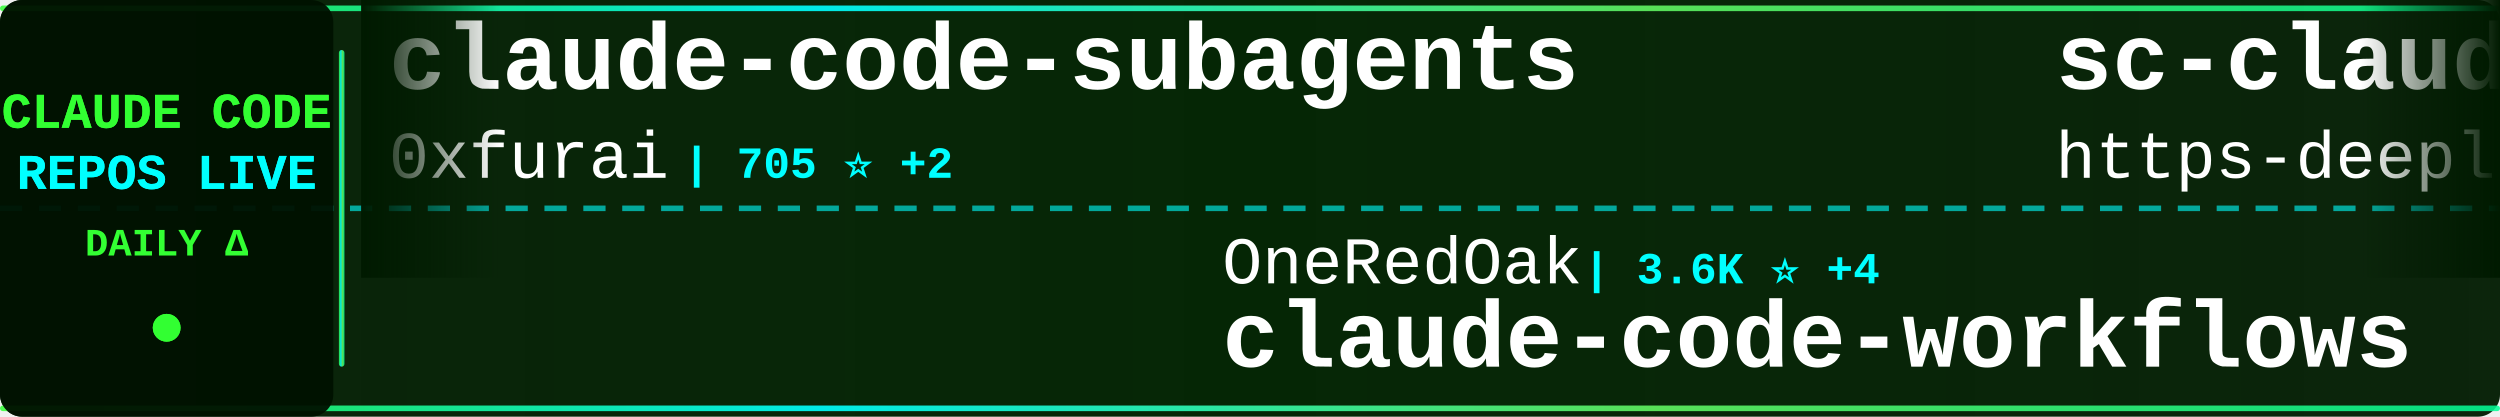
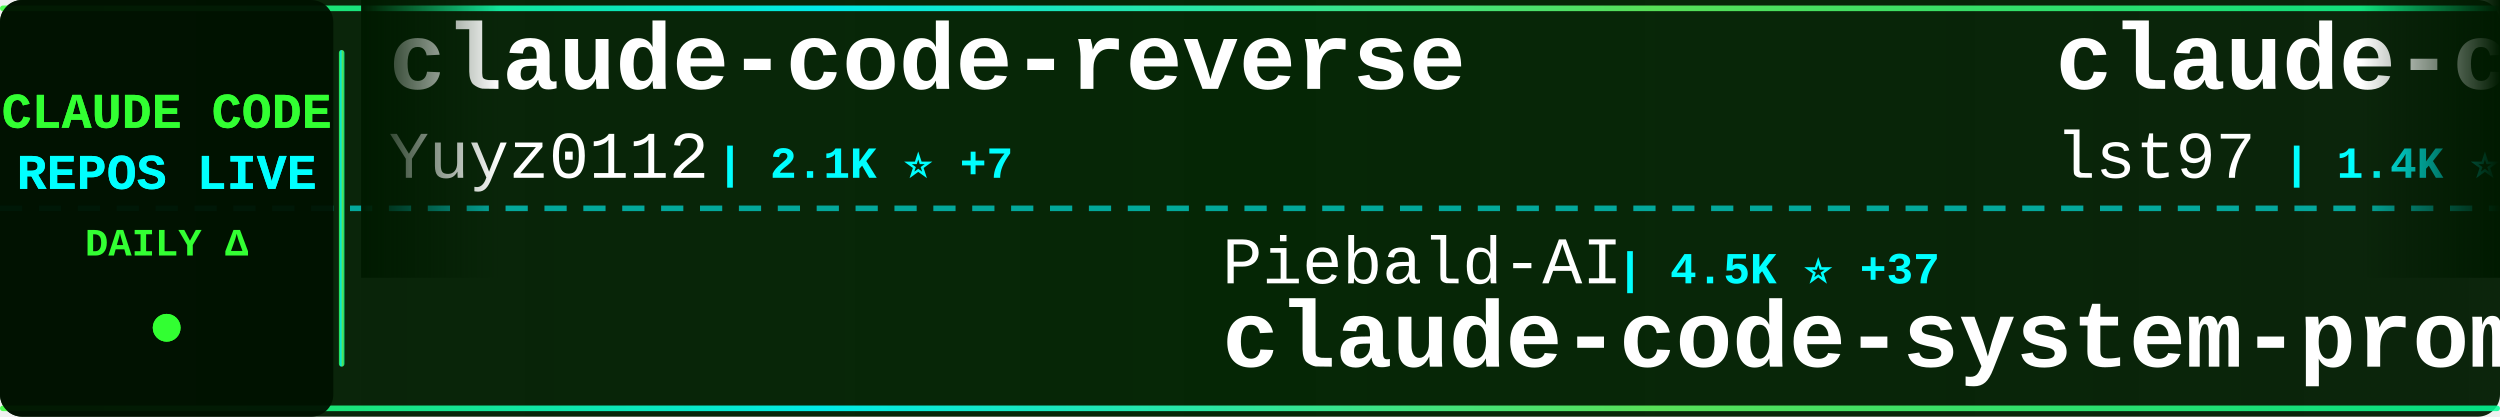
<svg xmlns="http://www.w3.org/2000/svg" width="900" height="150">
  <defs>
    <linearGradient id="tickerBg" x1="0%" y1="0%" x2="100%" y2="0%">
      <stop offset="0%" style="stop-color:#001a00;stop-opacity:0.95" />
      <stop offset="50%" style="stop-color:#002200;stop-opacity:0.98" />
      <stop offset="100%" style="stop-color:#001a00;stop-opacity:0.95" />
    </linearGradient>
    <linearGradient id="borderGrad" x1="0%" y1="0%" x2="100%" y2="0%">
      <stop offset="0%" style="stop-color:#33ff33;stop-opacity:0.85">
        <animate attributeName="stop-opacity" values="0.85;1;0.85" dur="2s" repeatCount="indefinite" />
      </stop>
      <stop offset="33%" style="stop-color:#00ffff;stop-opacity:0.9">
        <animate attributeName="stop-opacity" values="0.9;1;0.9" dur="2.2s" repeatCount="indefinite" />
      </stop>
      <stop offset="66%" style="stop-color:#66ff66;stop-opacity:0.85">
        <animate attributeName="stop-opacity" values="0.85;1;0.85" dur="1.8s" repeatCount="indefinite" />
      </stop>
      <stop offset="100%" style="stop-color:#00ff99;stop-opacity:0.85">
        <animate attributeName="stop-opacity" values="0.85;1;0.85" dur="2s" repeatCount="indefinite" />
      </stop>
    </linearGradient>
    <filter id="textGlow">
      <feGaussianBlur stdDeviation="0.1" result="coloredBlur" />
      <feMerge>
        <feMergeNode in="coloredBlur" />
        <feMergeNode in="SourceGraphic" />
      </feMerge>
    </filter>
    <filter id="metricGlow">
      <feGaussianBlur stdDeviation="0.2" result="coloredBlur" />
      <feMerge>
        <feMergeNode in="coloredBlur" />
        <feMergeNode in="SourceGraphic" />
      </feMerge>
    </filter>
    <linearGradient id="leftFade" x1="0%" y1="0%" x2="100%" y2="0%">
      <stop offset="0%" style="stop-color:#001a00;stop-opacity:1" />
      <stop offset="100%" style="stop-color:#001a00;stop-opacity:0" />
    </linearGradient>
    <linearGradient id="rightFade" x1="0%" y1="0%" x2="100%" y2="0%">
      <stop offset="0%" style="stop-color:#001a00;stop-opacity:0" />
      <stop offset="100%" style="stop-color:#001a00;stop-opacity:1" />
    </linearGradient>
  </defs>
  <rect width="900" height="150" fill="url(#tickerBg)" rx="8" />
  <rect x="0" y="2" width="900" height="2" fill="url(#borderGrad)" rx="1" />
  <rect x="0" y="146" width="900" height="2" fill="url(#borderGrad)" rx="1" />
  <line x1="0" y1="75" x2="900" y2="75" stroke="#00ffff" stroke-width="2" stroke-dasharray="8 6" opacity="0.6" />
  <rect x="0" y="0" width="120" height="150" fill="#001100" opacity="0.95" rx="8" />
  <text x="60" y="46" font-family="'Courier New', monospace" font-size="18" font-weight="bold" fill="#33ff33" text-anchor="middle" filter="url(#textGlow)">
    CLAUDE CODE
  </text>
  <text x="60" y="68" font-family="'Courier New', monospace" font-size="18" font-weight="bold" fill="#00ffff" text-anchor="middle" filter="url(#textGlow)">
    REPOS LIVE
  </text>
  <text x="60" y="92" font-family="'Courier New', monospace" font-size="14" font-weight="bold" fill="#33ff33" text-anchor="middle">
    DAILY Δ
  </text>
  <circle cx="60" cy="118" r="5" fill="#33ff33" filter="url(#metricGlow)">
    <animate attributeName="r" values="4;6;4" dur="1.5s" repeatCount="indefinite" />
    <animate attributeName="opacity" values="0.6;1;0.6" dur="1.5s" repeatCount="indefinite" />
  </circle>
  <rect x="122" y="18" width="2" height="114" fill="url(#borderGrad)" rx="1" />
  <clipPath id="tickerClip">
    <rect x="130" y="0" width="770" height="150" />
  </clipPath>
  <g clip-path="url(#tickerClip)">
    <g id="tickerItems">
      <animateTransform attributeName="transform" attributeType="XML" type="translate" from="0 0" to="-3000 0" dur="54s" repeatCount="indefinite" />
      <g transform="translate(0, 0)">
-         <text x="140" y="32" font-family="'Courier New', monospace" font-size="34" font-weight="bold" fill="#ffffff">claude-code-subagents</text>
-         <text x="140" y="64" font-family="'Courier New', monospace" font-size="24" font-weight="normal" fill="#ffffff" opacity="1.0">0xfurai</text>
-         <text x="246" y="64" font-family="'Courier New', monospace" font-size="16" font-weight="bold" fill="#00ffff"> | 705 ⭐ +2</text>
+         <text x="140" y="32" font-family="'Courier New', monospace" font-size="34" font-weight="bold" fill="#ffffff">claude-code-reverse</text>
+         <text x="140" y="64" font-family="'Courier New', monospace" font-size="24" font-weight="normal" fill="#ffffff" opacity="1.0">Yuyz0112</text>
+         <text x="258" y="64" font-family="'Courier New', monospace" font-size="16" font-weight="bold" fill="#00ffff"> | 2.1K ⭐ +7</text>
      </g>
      <g transform="translate(300, 0)">
-         <text x="140" y="102" font-family="'Courier New', monospace" font-size="24" font-weight="normal" fill="#ffffff" opacity="1.0">OneRedOak</text>
-         <text x="270" y="102" font-family="'Courier New', monospace" font-size="16" font-weight="bold" fill="#00ffff"> | 3.6K ⭐ +4</text>
-         <text x="140" y="132" font-family="'Courier New', monospace" font-size="34" font-weight="bold" fill="#ffffff">claude-code-workflows</text>
+         <text x="140" y="102" font-family="'Courier New', monospace" font-size="24" font-weight="normal" fill="#ffffff" opacity="1.0">Piebald-AI</text>
+         <text x="282" y="102" font-family="'Courier New', monospace" font-size="16" font-weight="bold" fill="#00ffff"> | 4.5K ⭐ +37</text>
+         <text x="140" y="132" font-family="'Courier New', monospace" font-size="34" font-weight="bold" fill="#ffffff">claude-code-system-promp...</text>
      </g>
      <g transform="translate(600, 0)">
-         <text x="140" y="32" font-family="'Courier New', monospace" font-size="34" font-weight="bold" fill="#ffffff">sc-claude-code-files</text>
-         <text x="140" y="64" font-family="'Courier New', monospace" font-size="24" font-weight="normal" fill="#ffffff" opacity="1.0">https-deeplearning-ai</text>
-         <text x="414" y="64" font-family="'Courier New', monospace" font-size="16" font-weight="bold" fill="#00ffff"> | 405 ⭐ +4</text>
+         <text x="140" y="32" font-family="'Courier New', monospace" font-size="34" font-weight="bold" fill="#ffffff">claude-code-sub-agents</text>
+         <text x="140" y="64" font-family="'Courier New', monospace" font-size="24" font-weight="normal" fill="#ffffff" opacity="1.0">lst97</text>
+         <text x="222" y="64" font-family="'Courier New', monospace" font-size="16" font-weight="bold" fill="#00ffff"> | 1.4K ⭐ +3</text>
      </g>
      <g transform="translate(900, 0)">
-         <text x="140" y="102" font-family="'Courier New', monospace" font-size="24" font-weight="normal" fill="#ffffff" opacity="1.0">shareAI-lab</text>
-         <text x="294" y="102" font-family="'Courier New', monospace" font-size="16" font-weight="bold" fill="#00ffff"> | 17.0K ⭐ +46</text>
-         <text x="140" y="132" font-family="'Courier New', monospace" font-size="34" font-weight="bold" fill="#ffffff">learn-claude-code</text>
+         <text x="140" y="102" font-family="'Courier New', monospace" font-size="24" font-weight="normal" fill="#ffffff" opacity="1.0">d-kimuson</text>
+         <text x="270" y="102" font-family="'Courier New', monospace" font-size="16" font-weight="bold" fill="#00ffff"> | 885 ⭐ +4</text>
+         <text x="140" y="132" font-family="'Courier New', monospace" font-size="34" font-weight="bold" fill="#ffffff">claude-code-viewer</text>
      </g>
      <g transform="translate(1200, 0)">
-         <text x="140" y="32" font-family="'Courier New', monospace" font-size="34" font-weight="bold" fill="#ffffff">claude-code-source-code-...</text>
-         <text x="140" y="64" font-family="'Courier New', monospace" font-size="24" font-weight="normal" fill="#ffffff" opacity="1.0">ghuntley</text>
-         <text x="258" y="64" font-family="'Courier New', monospace" font-size="16" font-weight="bold" fill="#00ffff"> | 835 ⭐ +2</text>
+         <text x="140" y="32" font-family="'Courier New', monospace" font-size="34" font-weight="bold" fill="#ffffff">Claude-Code-Communicatio...</text>
+         <text x="140" y="64" font-family="'Courier New', monospace" font-size="24" font-weight="normal" fill="#ffffff" opacity="1.0">nishimoto265</text>
+         <text x="306" y="64" font-family="'Courier New', monospace" font-size="16" font-weight="bold" fill="#00ffff"> | 490 ⭐ +1</text>
      </g>
      <g transform="translate(1500, 0)">
-         <text x="140" y="102" font-family="'Courier New', monospace" font-size="24" font-weight="normal" fill="#ffffff" opacity="1.0">Cranot</text>
-         <text x="234" y="102" font-family="'Courier New', monospace" font-size="16" font-weight="bold" fill="#00ffff"> | 2.4K ⭐ +7</text>
-         <text x="140" y="132" font-family="'Courier New', monospace" font-size="34" font-weight="bold" fill="#ffffff">claude-code-guide</text>
+         <text x="140" y="102" font-family="'Courier New', monospace" font-size="24" font-weight="normal" fill="#ffffff" opacity="1.0">ykdojo</text>
+         <text x="234" y="102" font-family="'Courier New', monospace" font-size="16" font-weight="bold" fill="#00ffff"> | 2.8K ⭐ +65</text>
+         <text x="140" y="132" font-family="'Courier New', monospace" font-size="34" font-weight="bold" fill="#ffffff">claude-code-tips</text>
      </g>
      <g transform="translate(1800, 0)">
-         <text x="140" y="32" font-family="'Courier New', monospace" font-size="34" font-weight="bold" fill="#ffffff">ralph</text>
-         <text x="140" y="64" font-family="'Courier New', monospace" font-size="24" font-weight="normal" fill="#ffffff" opacity="1.0">snarktank</text>
-         <text x="270" y="64" font-family="'Courier New', monospace" font-size="16" font-weight="bold" fill="#00ffff"> | 10.3K ⭐ +86</text>
+         <text x="140" y="32" font-family="'Courier New', monospace" font-size="34" font-weight="bold" fill="#ffffff">cc-switch</text>
+         <text x="140" y="64" font-family="'Courier New', monospace" font-size="24" font-weight="normal" fill="#ffffff" opacity="1.0">farion1231</text>
+         <text x="282" y="64" font-family="'Courier New', monospace" font-size="16" font-weight="bold" fill="#00ffff"> | 18.1K ⭐ +190</text>
      </g>
      <g transform="translate(2100, 0)">
-         <text x="140" y="102" font-family="'Courier New', monospace" font-size="24" font-weight="normal" fill="#ffffff" opacity="1.0">edmund-io</text>
-         <text x="270" y="102" font-family="'Courier New', monospace" font-size="16" font-weight="bold" fill="#00ffff"> | 1.2K ⭐ +5</text>
-         <text x="140" y="132" font-family="'Courier New', monospace" font-size="34" font-weight="bold" fill="#ffffff">edmunds-claude-code</text>
+         <text x="140" y="102" font-family="'Courier New', monospace" font-size="24" font-weight="normal" fill="#ffffff" opacity="1.0">bfly123</text>
+         <text x="246" y="102" font-family="'Courier New', monospace" font-size="16" font-weight="bold" fill="#00ffff"> | 1.2K ⭐ +15</text>
+         <text x="140" y="132" font-family="'Courier New', monospace" font-size="34" font-weight="bold" fill="#ffffff">claude_code_bridge</text>
      </g>
      <g transform="translate(2400, 0)">
-         <text x="140" y="32" font-family="'Courier New', monospace" font-size="34" font-weight="bold" fill="#ffffff">claude-code-tresor</text>
-         <text x="140" y="64" font-family="'Courier New', monospace" font-size="24" font-weight="normal" fill="#ffffff" opacity="1.0">alirezarezvani</text>
-         <text x="330" y="64" font-family="'Courier New', monospace" font-size="16" font-weight="bold" fill="#00ffff"> | 514 ⭐ +4</text>
+         <text x="140" y="32" font-family="'Courier New', monospace" font-size="34" font-weight="bold" fill="#ffffff">nanoclaw</text>
+         <text x="140" y="64" font-family="'Courier New', monospace" font-size="24" font-weight="normal" fill="#ffffff" opacity="1.0">qwibitai</text>
+         <text x="258" y="64" font-family="'Courier New', monospace" font-size="16" font-weight="bold" fill="#00ffff"> | 8.2K ⭐ +319</text>
      </g>
      <g transform="translate(2700, 0)">
-         <text x="140" y="102" font-family="'Courier New', monospace" font-size="24" font-weight="normal" fill="#ffffff" opacity="1.0">numman-ali</text>
-         <text x="282" y="102" font-family="'Courier New', monospace" font-size="16" font-weight="bold" fill="#00ffff"> | 8.2K ⭐ +31</text>
-         <text x="140" y="132" font-family="'Courier New', monospace" font-size="34" font-weight="bold" fill="#ffffff">openskills</text>
+         <text x="140" y="102" font-family="'Courier New', monospace" font-size="24" font-weight="normal" fill="#ffffff" opacity="1.0">siteboon</text>
+         <text x="258" y="102" font-family="'Courier New', monospace" font-size="16" font-weight="bold" fill="#00ffff"> | 6.2K ⭐ +27</text>
+         <text x="140" y="132" font-family="'Courier New', monospace" font-size="34" font-weight="bold" fill="#ffffff">claudecodeui</text>
      </g>
      <g transform="translate(3000, 0)">
-         <text x="140" y="32" font-family="'Courier New', monospace" font-size="34" font-weight="bold" fill="#ffffff">claude-code-subagents</text>
-         <text x="140" y="64" font-family="'Courier New', monospace" font-size="24" font-weight="normal" fill="#ffffff" opacity="1.0">0xfurai</text>
-         <text x="246" y="64" font-family="'Courier New', monospace" font-size="16" font-weight="bold" fill="#00ffff"> | 705 ⭐ +2</text>
+         <text x="140" y="32" font-family="'Courier New', monospace" font-size="34" font-weight="bold" fill="#ffffff">claude-code-reverse</text>
+         <text x="140" y="64" font-family="'Courier New', monospace" font-size="24" font-weight="normal" fill="#ffffff" opacity="1.0">Yuyz0112</text>
+         <text x="258" y="64" font-family="'Courier New', monospace" font-size="16" font-weight="bold" fill="#00ffff"> | 2.1K ⭐ +7</text>
      </g>
      <g transform="translate(3300, 0)">
-         <text x="140" y="102" font-family="'Courier New', monospace" font-size="24" font-weight="normal" fill="#ffffff" opacity="1.0">OneRedOak</text>
-         <text x="270" y="102" font-family="'Courier New', monospace" font-size="16" font-weight="bold" fill="#00ffff"> | 3.6K ⭐ +4</text>
-         <text x="140" y="132" font-family="'Courier New', monospace" font-size="34" font-weight="bold" fill="#ffffff">claude-code-workflows</text>
+         <text x="140" y="102" font-family="'Courier New', monospace" font-size="24" font-weight="normal" fill="#ffffff" opacity="1.0">Piebald-AI</text>
+         <text x="282" y="102" font-family="'Courier New', monospace" font-size="16" font-weight="bold" fill="#00ffff"> | 4.5K ⭐ +37</text>
+         <text x="140" y="132" font-family="'Courier New', monospace" font-size="34" font-weight="bold" fill="#ffffff">claude-code-system-promp...</text>
      </g>
      <g transform="translate(3600, 0)">
-         <text x="140" y="32" font-family="'Courier New', monospace" font-size="34" font-weight="bold" fill="#ffffff">sc-claude-code-files</text>
-         <text x="140" y="64" font-family="'Courier New', monospace" font-size="24" font-weight="normal" fill="#ffffff" opacity="1.0">https-deeplearning-ai</text>
-         <text x="414" y="64" font-family="'Courier New', monospace" font-size="16" font-weight="bold" fill="#00ffff"> | 405 ⭐ +4</text>
+         <text x="140" y="32" font-family="'Courier New', monospace" font-size="34" font-weight="bold" fill="#ffffff">claude-code-sub-agents</text>
+         <text x="140" y="64" font-family="'Courier New', monospace" font-size="24" font-weight="normal" fill="#ffffff" opacity="1.0">lst97</text>
+         <text x="222" y="64" font-family="'Courier New', monospace" font-size="16" font-weight="bold" fill="#00ffff"> | 1.4K ⭐ +3</text>
      </g>
      <g transform="translate(3900, 0)">
-         <text x="140" y="102" font-family="'Courier New', monospace" font-size="24" font-weight="normal" fill="#ffffff" opacity="1.0">shareAI-lab</text>
-         <text x="294" y="102" font-family="'Courier New', monospace" font-size="16" font-weight="bold" fill="#00ffff"> | 17.0K ⭐ +46</text>
-         <text x="140" y="132" font-family="'Courier New', monospace" font-size="34" font-weight="bold" fill="#ffffff">learn-claude-code</text>
+         <text x="140" y="102" font-family="'Courier New', monospace" font-size="24" font-weight="normal" fill="#ffffff" opacity="1.0">d-kimuson</text>
+         <text x="270" y="102" font-family="'Courier New', monospace" font-size="16" font-weight="bold" fill="#00ffff"> | 885 ⭐ +4</text>
+         <text x="140" y="132" font-family="'Courier New', monospace" font-size="34" font-weight="bold" fill="#ffffff">claude-code-viewer</text>
      </g>
    </g>
  </g>
  <rect x="130" y="0" width="50" height="100" fill="url(#leftFade)" />
  <rect x="850" y="0" width="50" height="100" fill="url(#rightFade)" />
</svg>
